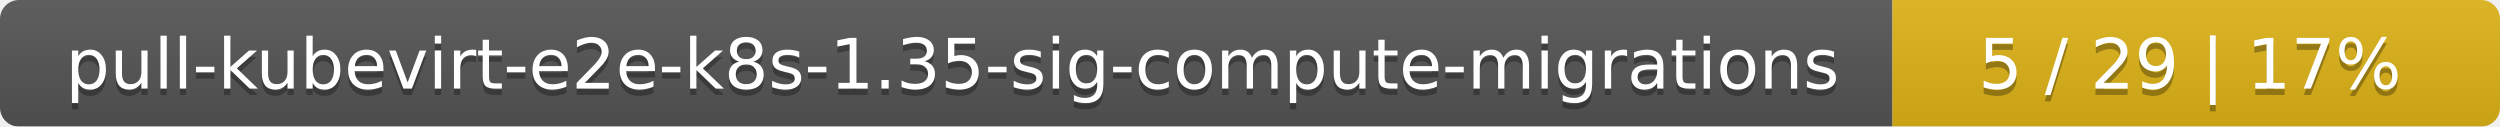
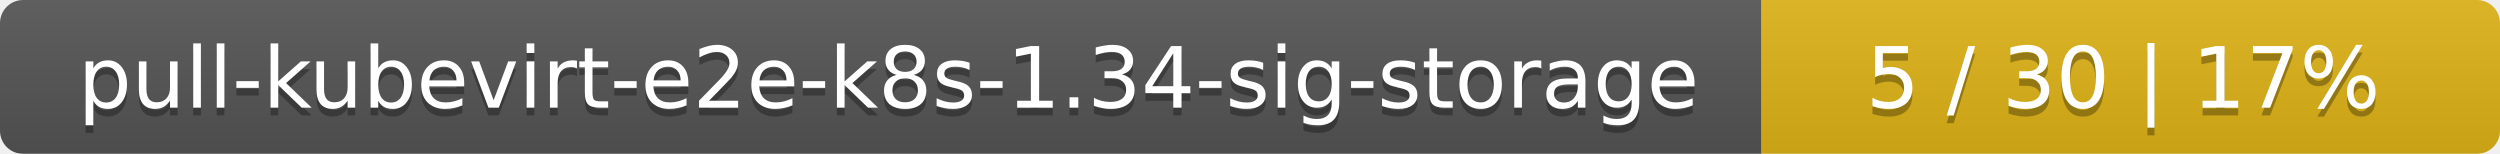
- <svg xmlns="http://www.w3.org/2000/svg" width="395" height="20">
+ <svg xmlns="http://www.w3.org/2000/svg" width="325" height="20">
  <linearGradient id="smooth" x2="0" y2="100%">
    <stop offset="0" stop-color="#bbb" stop-opacity=".1" />
    <stop offset="1" stop-opacity=".1" />
  </linearGradient>
  <mask id="round">
-     <rect width="395" height="20" rx="3" fill="#fff" />
+     <rect width="325" height="20" rx="3" fill="#fff" />
  </mask>
  <g mask="url(#round)">
-     <rect width="299" height="20" fill="#555" />
-     <rect x="299" width="96" height="20" fill="#dfb317" />
-     <rect width="395" height="20" fill="url(#smooth)" />
+     <rect width="229" height="20" fill="#555" />
+     <rect x="229" width="96" height="20" fill="#dfb317" />
+     <rect width="325" height="20" fill="url(#smooth)" />
  </g>
  <g fill="#fff" text-anchor="middle" font-family="DejaVu Sans,Verdana,Geneva,sans-serif" font-size="11">
-     <text x="150.5" y="15" fill="#010101" fill-opacity=".3">pull-kubevirt-e2e-k8s-1.35-sig-compute-migrations</text>
-     <text x="150.5" y="14">pull-kubevirt-e2e-k8s-1.35-sig-compute-migrations</text>
-     <text x="346" y="15" fill="#010101" fill-opacity=".3">5 / 29    |    17%</text>
-     <text x="346" y="14">5 / 29    |    17%</text>
+     <text x="115.5" y="15" fill="#010101" fill-opacity=".3">pull-kubevirt-e2e-k8s-1.34-sig-storage</text>
+     <text x="115.5" y="14">pull-kubevirt-e2e-k8s-1.34-sig-storage</text>
+     <text x="276" y="15" fill="#010101" fill-opacity=".3">5 / 30    |    17%</text>
+     <text x="276" y="14">5 / 30    |    17%</text>
  </g>
</svg>
